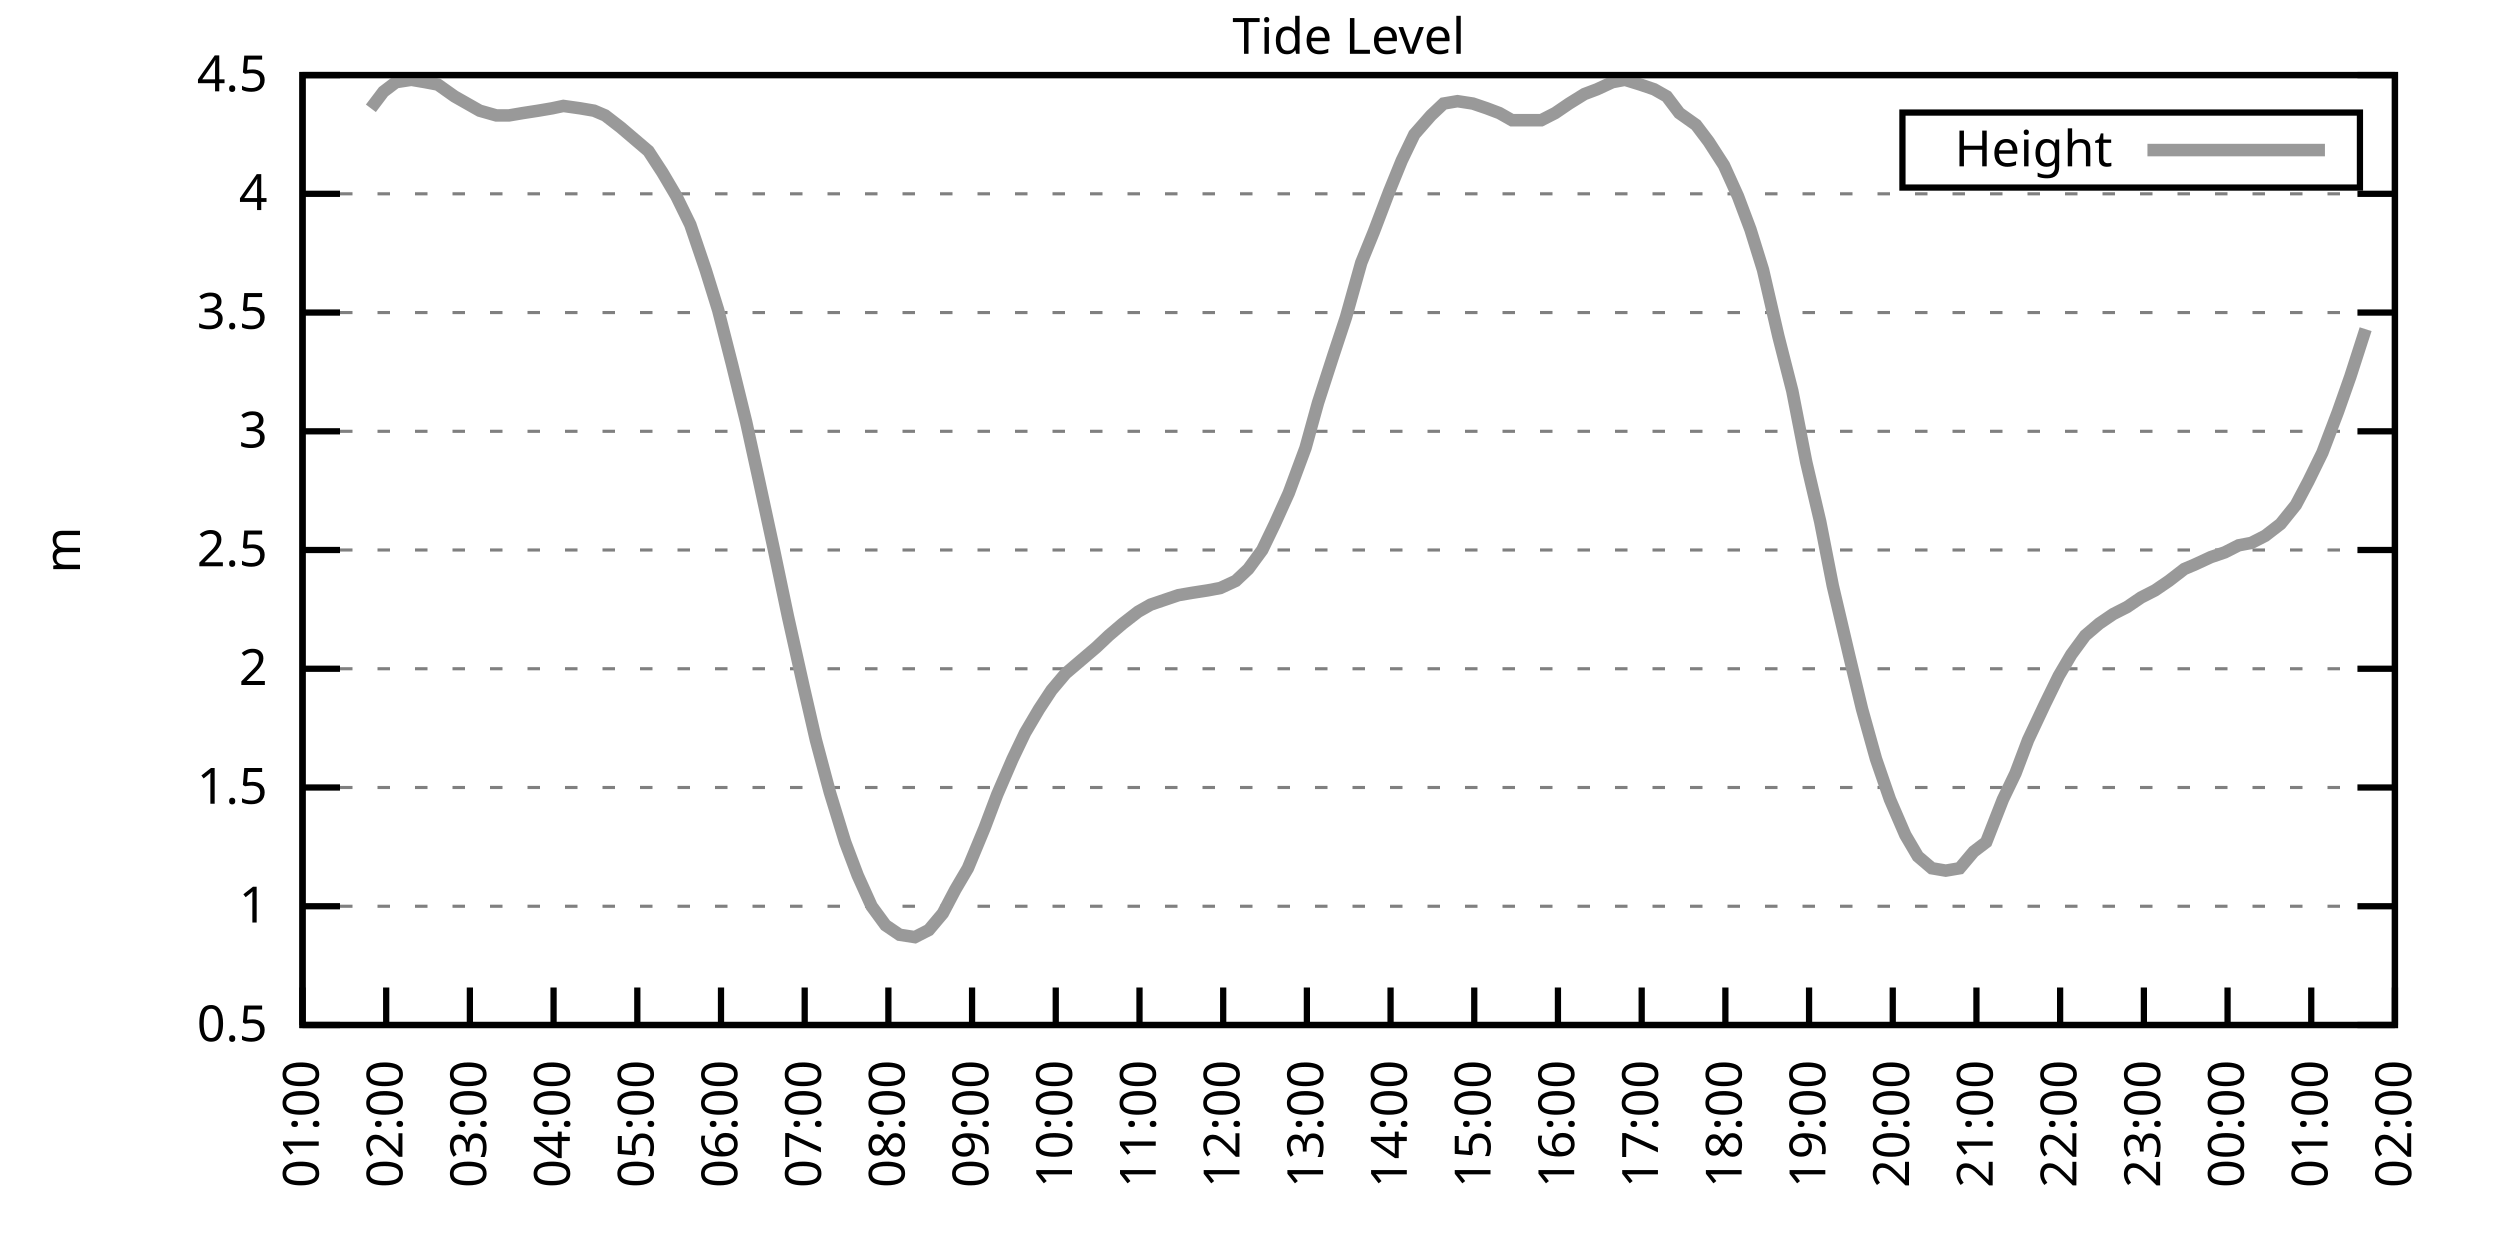
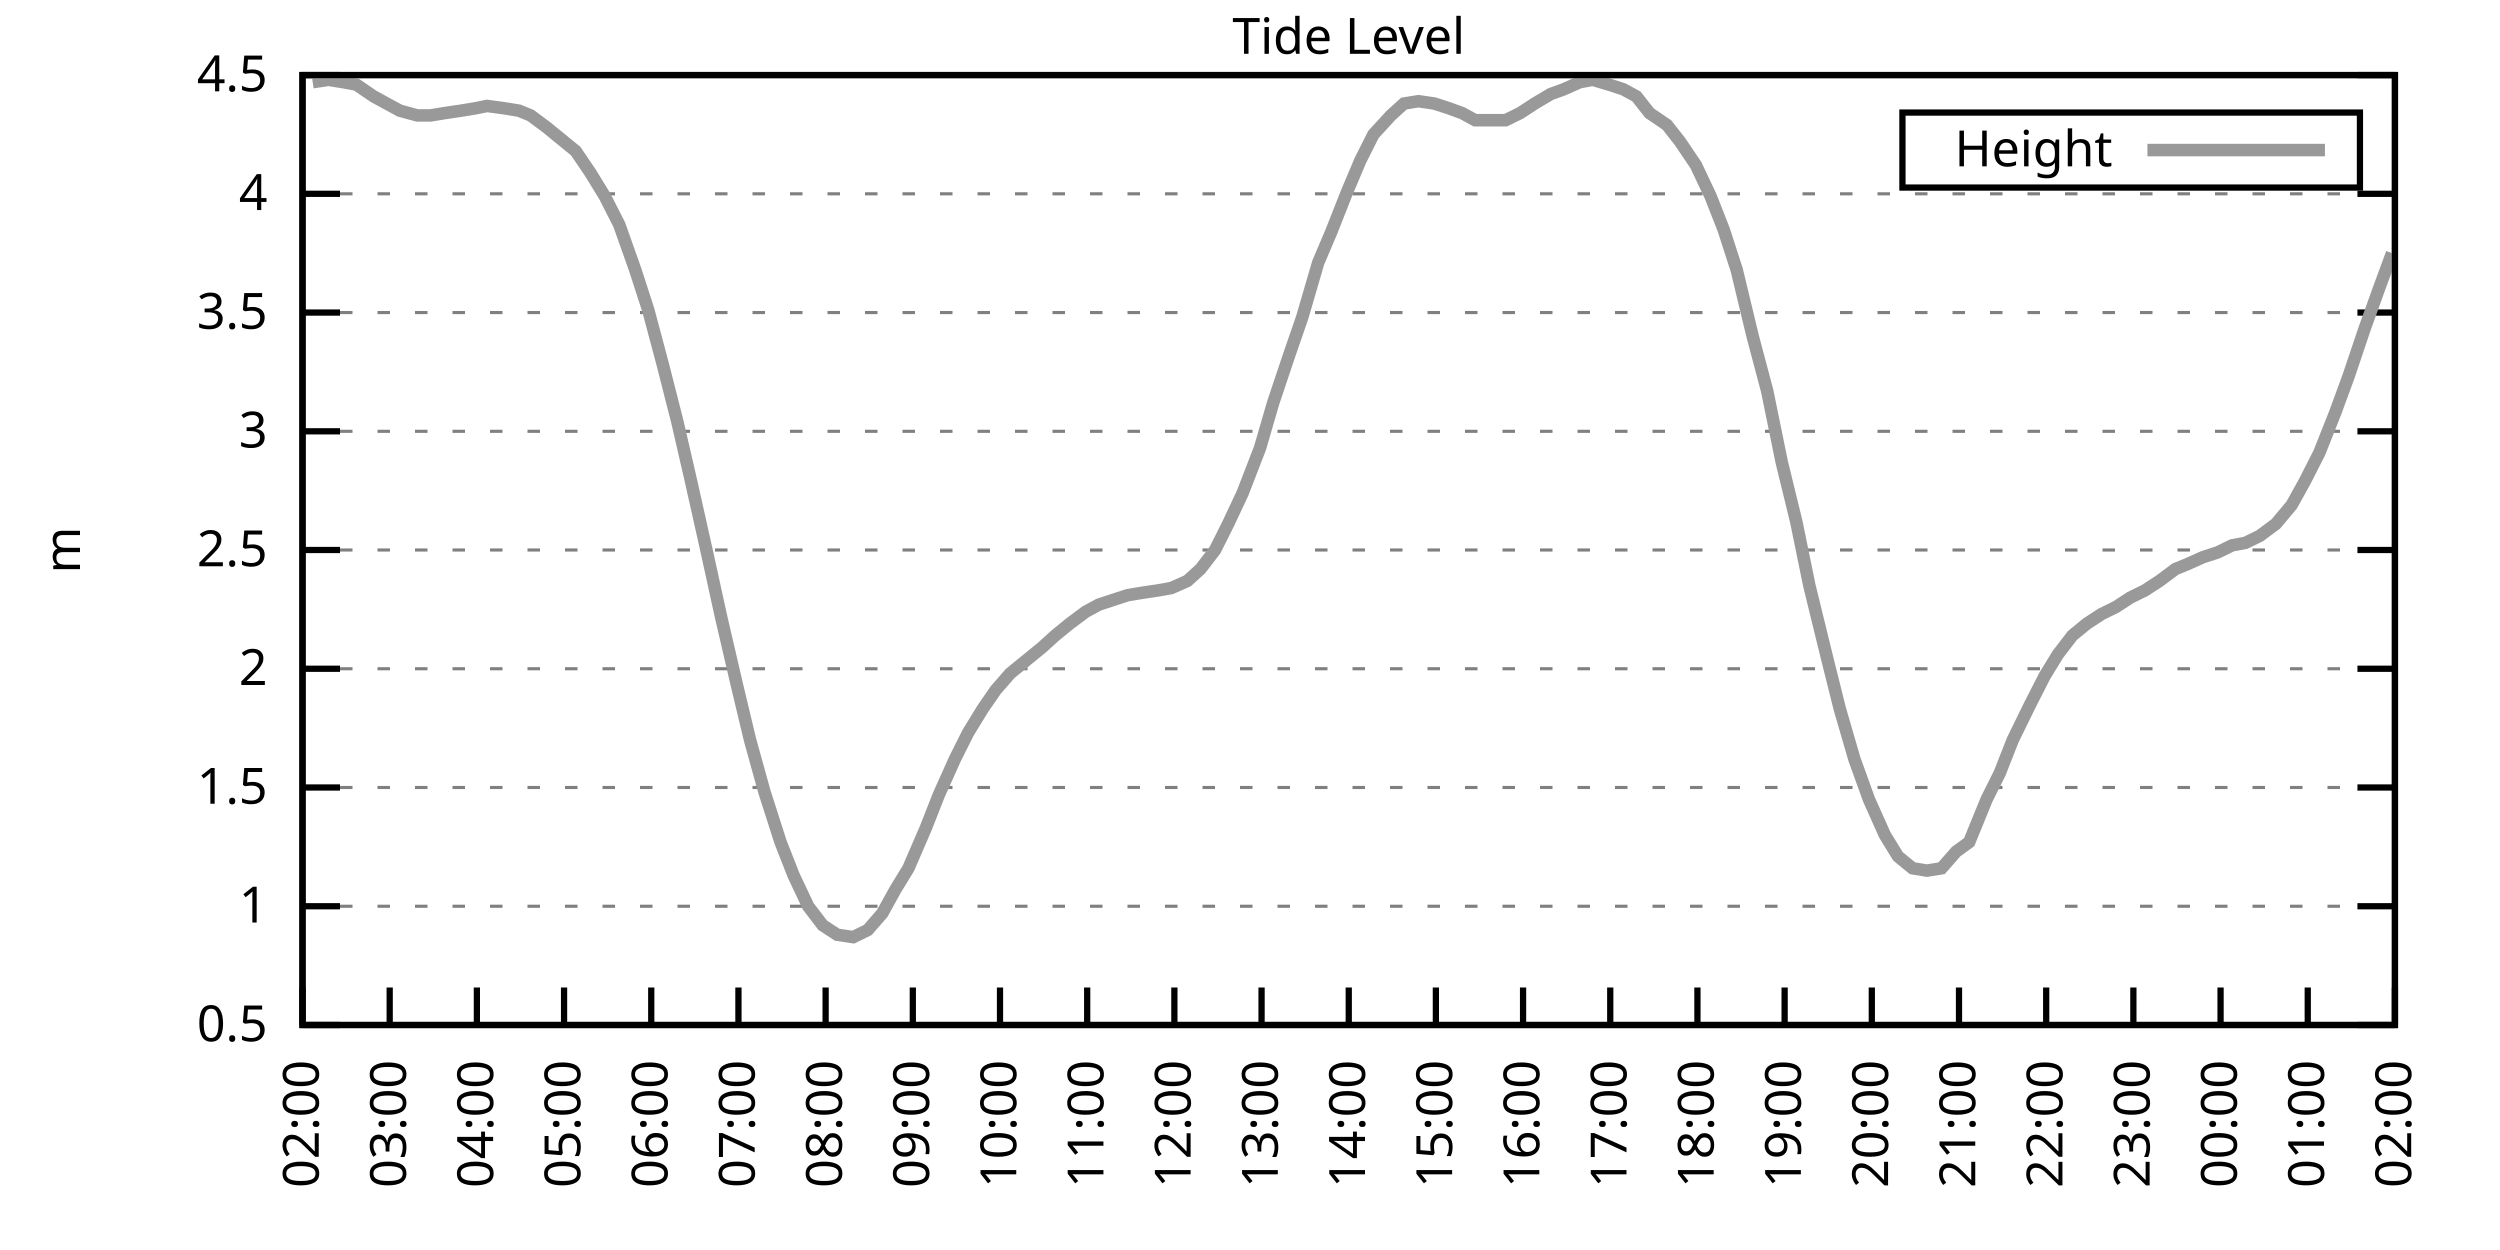
<svg xmlns="http://www.w3.org/2000/svg" xmlns:xlink="http://www.w3.org/1999/xlink" width="400" height="200" viewBox="0 0 400 200">
  <g id="gnuplot_canvas">
    <rect x="0" y="0" width="400" height="200" fill="none" />
    <defs>
      <circle id="gpDot" r="0.5" stroke-width="0.5" stroke="currentColor" />
      <path id="gpPt0" stroke-width="0.333" stroke="currentColor" d="M-1,0 h2 M0,-1 v2" />
      <path id="gpPt1" stroke-width="0.333" stroke="currentColor" d="M-1,-1 L1,1 M1,-1 L-1,1" />
      <path id="gpPt2" stroke-width="0.333" stroke="currentColor" d="M-1,0 L1,0 M0,-1 L0,1 M-1,-1 L1,1 M-1,1 L1,-1" />
      <rect id="gpPt3" stroke-width="0.333" stroke="currentColor" x="-1" y="-1" width="2" height="2" />
      <rect id="gpPt4" stroke-width="0.333" stroke="currentColor" fill="currentColor" x="-1" y="-1" width="2" height="2" />
      <circle id="gpPt5" stroke-width="0.333" stroke="currentColor" cx="0" cy="0" r="1" />
      <use xlink:href="#gpPt5" id="gpPt6" fill="currentColor" stroke="none" />
      <path id="gpPt7" stroke-width="0.333" stroke="currentColor" d="M0,-1.33 L-1.33,0.67 L1.33,0.67 z" />
      <use xlink:href="#gpPt7" id="gpPt8" fill="currentColor" stroke="none" />
      <use xlink:href="#gpPt7" id="gpPt9" stroke="currentColor" transform="rotate(180)" />
      <use xlink:href="#gpPt9" id="gpPt10" fill="currentColor" stroke="none" />
      <use xlink:href="#gpPt3" id="gpPt11" stroke="currentColor" transform="rotate(45)" />
      <use xlink:href="#gpPt11" id="gpPt12" fill="currentColor" stroke="none" />
      <path id="gpPt13" stroke-width="0.333" stroke="currentColor" d="M0,1.330 L1.265,0.411 L0.782,-1.067 L-0.782,-1.076 L-1.265,0.411 z" />
      <use xlink:href="#gpPt13" id="gpPt14" fill="currentColor" stroke="none" />
      <filter id="textbox" filterUnits="objectBoundingBox" x="0" y="0" height="1" width="1">
        <feFlood flood-color="white" flood-opacity="1" result="bgnd" />
        <feComposite in="SourceGraphic" in2="bgnd" operator="atop" />
      </filter>
      <filter id="greybox" filterUnits="objectBoundingBox" x="0" y="0" height="1" width="1">
        <feFlood flood-color="lightgrey" flood-opacity="1" result="grey" />
        <feComposite in="SourceGraphic" in2="grey" operator="atop" />
      </filter>
    </defs>
    <g fill="none" color="white" stroke="currentColor" stroke-width="1.00" stroke-linecap="butt" stroke-linejoin="miter">
</g>
    <g fill="none" color="black" stroke="currentColor" stroke-width="1.00" stroke-linecap="butt" stroke-linejoin="miter">
      <g stroke="none" shape-rendering="crispEdges">
        <polygon fill="rgb(255, 255, 255)" points="48.40,164.00 383.18,164.00 383.18,12.02 48.40,12.02 " />
      </g>
    </g>
    <g fill="none" color="black" stroke="currentColor" stroke-width="1.00" stroke-linecap="butt" stroke-linejoin="miter">
</g>
    <g fill="none" color="black" stroke="black" stroke-width="0.50" stroke-linecap="butt" stroke-linejoin="miter">
</g>
    <g fill="none" color="gray" stroke="currentColor" stroke-width="0.50" stroke-linecap="butt" stroke-linejoin="miter">
      <path stroke="gray" stroke-dasharray="2,4" class="gridline" d="M48.40,164.00 L383.19,164.00  " />
    </g>
    <g fill="none" color="gray" stroke="gray" stroke-width="1.00" stroke-linecap="butt" stroke-linejoin="miter">
</g>
    <g fill="none" color="black" stroke="currentColor" stroke-width="1.00" stroke-linecap="butt" stroke-linejoin="miter">
      <path stroke="black" d="M48.40,164.00 L54.40,164.00 M383.19,164.00 L377.19,164.00  " />
      <g transform="translate(42.80,166.60)" stroke="none" fill="black" font-family="Sans" font-size="8.00" text-anchor="end">
        <text>
          <tspan font-family="Sans"> 0.5</tspan>
        </text>
      </g>
    </g>
    <g fill="none" color="black" stroke="currentColor" stroke-width="1.00" stroke-linecap="butt" stroke-linejoin="miter">
</g>
    <g fill="none" color="black" stroke="black" stroke-width="0.50" stroke-linecap="butt" stroke-linejoin="miter">
</g>
    <g fill="none" color="gray" stroke="currentColor" stroke-width="0.50" stroke-linecap="butt" stroke-linejoin="miter">
      <path stroke="gray" stroke-dasharray="2,4" class="gridline" d="M48.40,145.00 L383.19,145.00  " />
    </g>
    <g fill="none" color="gray" stroke="gray" stroke-width="1.00" stroke-linecap="butt" stroke-linejoin="miter">
</g>
    <g fill="none" color="black" stroke="currentColor" stroke-width="1.00" stroke-linecap="butt" stroke-linejoin="miter">
      <path stroke="black" d="M48.40,145.00 L54.40,145.00 M383.19,145.00 L377.19,145.00  " />
      <g transform="translate(42.80,147.60)" stroke="none" fill="black" font-family="Sans" font-size="8.00" text-anchor="end">
        <text>
          <tspan font-family="Sans"> 1</tspan>
        </text>
      </g>
    </g>
    <g fill="none" color="black" stroke="currentColor" stroke-width="1.00" stroke-linecap="butt" stroke-linejoin="miter">
</g>
    <g fill="none" color="black" stroke="black" stroke-width="0.50" stroke-linecap="butt" stroke-linejoin="miter">
</g>
    <g fill="none" color="gray" stroke="currentColor" stroke-width="0.50" stroke-linecap="butt" stroke-linejoin="miter">
      <path stroke="gray" stroke-dasharray="2,4" class="gridline" d="M48.40,126.00 L383.19,126.00  " />
    </g>
    <g fill="none" color="gray" stroke="gray" stroke-width="1.00" stroke-linecap="butt" stroke-linejoin="miter">
</g>
    <g fill="none" color="black" stroke="currentColor" stroke-width="1.00" stroke-linecap="butt" stroke-linejoin="miter">
      <path stroke="black" d="M48.40,126.00 L54.40,126.00 M383.19,126.00 L377.19,126.00  " />
      <g transform="translate(42.80,128.60)" stroke="none" fill="black" font-family="Sans" font-size="8.00" text-anchor="end">
        <text>
          <tspan font-family="Sans"> 1.5</tspan>
        </text>
      </g>
    </g>
    <g fill="none" color="black" stroke="currentColor" stroke-width="1.00" stroke-linecap="butt" stroke-linejoin="miter">
</g>
    <g fill="none" color="black" stroke="black" stroke-width="0.50" stroke-linecap="butt" stroke-linejoin="miter">
</g>
    <g fill="none" color="gray" stroke="currentColor" stroke-width="0.50" stroke-linecap="butt" stroke-linejoin="miter">
      <path stroke="gray" stroke-dasharray="2,4" class="gridline" d="M48.40,107.00 L383.19,107.00  " />
    </g>
    <g fill="none" color="gray" stroke="gray" stroke-width="1.00" stroke-linecap="butt" stroke-linejoin="miter">
</g>
    <g fill="none" color="black" stroke="currentColor" stroke-width="1.00" stroke-linecap="butt" stroke-linejoin="miter">
      <path stroke="black" d="M48.40,107.00 L54.40,107.00 M383.19,107.00 L377.19,107.00  " />
      <g transform="translate(42.80,109.60)" stroke="none" fill="black" font-family="Sans" font-size="8.00" text-anchor="end">
        <text>
          <tspan font-family="Sans"> 2</tspan>
        </text>
      </g>
    </g>
    <g fill="none" color="black" stroke="currentColor" stroke-width="1.00" stroke-linecap="butt" stroke-linejoin="miter">
</g>
    <g fill="none" color="black" stroke="black" stroke-width="0.50" stroke-linecap="butt" stroke-linejoin="miter">
</g>
    <g fill="none" color="gray" stroke="currentColor" stroke-width="0.50" stroke-linecap="butt" stroke-linejoin="miter">
      <path stroke="gray" stroke-dasharray="2,4" class="gridline" d="M48.40,88.00 L383.19,88.00  " />
    </g>
    <g fill="none" color="gray" stroke="gray" stroke-width="1.00" stroke-linecap="butt" stroke-linejoin="miter">
</g>
    <g fill="none" color="black" stroke="currentColor" stroke-width="1.00" stroke-linecap="butt" stroke-linejoin="miter">
      <path stroke="black" d="M48.40,88.00 L54.40,88.00 M383.19,88.00 L377.19,88.00  " />
      <g transform="translate(42.80,90.60)" stroke="none" fill="black" font-family="Sans" font-size="8.00" text-anchor="end">
        <text>
          <tspan font-family="Sans"> 2.5</tspan>
        </text>
      </g>
    </g>
    <g fill="none" color="black" stroke="currentColor" stroke-width="1.00" stroke-linecap="butt" stroke-linejoin="miter">
</g>
    <g fill="none" color="black" stroke="black" stroke-width="0.50" stroke-linecap="butt" stroke-linejoin="miter">
</g>
    <g fill="none" color="gray" stroke="currentColor" stroke-width="0.50" stroke-linecap="butt" stroke-linejoin="miter">
      <path stroke="gray" stroke-dasharray="2,4" class="gridline" d="M48.40,69.01 L383.19,69.01  " />
    </g>
    <g fill="none" color="gray" stroke="gray" stroke-width="1.00" stroke-linecap="butt" stroke-linejoin="miter">
</g>
    <g fill="none" color="black" stroke="currentColor" stroke-width="1.00" stroke-linecap="butt" stroke-linejoin="miter">
      <path stroke="black" d="M48.40,69.01 L54.40,69.01 M383.19,69.01 L377.19,69.01  " />
      <g transform="translate(42.80,71.61)" stroke="none" fill="black" font-family="Sans" font-size="8.00" text-anchor="end">
        <text>
          <tspan font-family="Sans"> 3</tspan>
        </text>
      </g>
    </g>
    <g fill="none" color="black" stroke="currentColor" stroke-width="1.00" stroke-linecap="butt" stroke-linejoin="miter">
</g>
    <g fill="none" color="black" stroke="black" stroke-width="0.50" stroke-linecap="butt" stroke-linejoin="miter">
</g>
    <g fill="none" color="gray" stroke="currentColor" stroke-width="0.50" stroke-linecap="butt" stroke-linejoin="miter">
      <path stroke="gray" stroke-dasharray="2,4" class="gridline" d="M48.40,50.01 L383.19,50.01  " />
    </g>
    <g fill="none" color="gray" stroke="gray" stroke-width="1.00" stroke-linecap="butt" stroke-linejoin="miter">
</g>
    <g fill="none" color="black" stroke="currentColor" stroke-width="1.00" stroke-linecap="butt" stroke-linejoin="miter">
      <path stroke="black" d="M48.40,50.01 L54.40,50.01 M383.19,50.01 L377.19,50.01  " />
      <g transform="translate(42.80,52.61)" stroke="none" fill="black" font-family="Sans" font-size="8.00" text-anchor="end">
        <text>
          <tspan font-family="Sans"> 3.5</tspan>
        </text>
      </g>
    </g>
    <g fill="none" color="black" stroke="currentColor" stroke-width="1.00" stroke-linecap="butt" stroke-linejoin="miter">
</g>
    <g fill="none" color="black" stroke="black" stroke-width="0.50" stroke-linecap="butt" stroke-linejoin="miter">
</g>
    <g fill="none" color="gray" stroke="currentColor" stroke-width="0.50" stroke-linecap="butt" stroke-linejoin="miter">
      <path stroke="gray" stroke-dasharray="2,4" class="gridline" d="M48.40,31.01 L383.19,31.01  " />
    </g>
    <g fill="none" color="gray" stroke="gray" stroke-width="1.00" stroke-linecap="butt" stroke-linejoin="miter">
</g>
    <g fill="none" color="black" stroke="currentColor" stroke-width="1.00" stroke-linecap="butt" stroke-linejoin="miter">
      <path stroke="black" d="M48.40,31.01 L54.40,31.01 M383.19,31.01 L377.19,31.01  " />
      <g transform="translate(42.80,33.61)" stroke="none" fill="black" font-family="Sans" font-size="8.00" text-anchor="end">
        <text>
          <tspan font-family="Sans"> 4</tspan>
        </text>
      </g>
    </g>
    <g fill="none" color="black" stroke="currentColor" stroke-width="1.00" stroke-linecap="butt" stroke-linejoin="miter">
</g>
    <g fill="none" color="black" stroke="black" stroke-width="0.50" stroke-linecap="butt" stroke-linejoin="miter">
</g>
    <g fill="none" color="gray" stroke="currentColor" stroke-width="0.50" stroke-linecap="butt" stroke-linejoin="miter">
      <path stroke="gray" stroke-dasharray="2,4" class="gridline" d="M48.40,12.01 L383.19,12.01  " />
    </g>
    <g fill="none" color="gray" stroke="gray" stroke-width="1.00" stroke-linecap="butt" stroke-linejoin="miter">
</g>
    <g fill="none" color="black" stroke="currentColor" stroke-width="1.00" stroke-linecap="butt" stroke-linejoin="miter">
      <path stroke="black" d="M48.40,12.01 L54.40,12.01 M383.19,12.01 L377.19,12.01  " />
      <g transform="translate(42.80,14.61)" stroke="none" fill="black" font-family="Sans" font-size="8.00" text-anchor="end">
        <text>
          <tspan font-family="Sans"> 4.5</tspan>
        </text>
      </g>
    </g>
    <g fill="none" color="black" stroke="currentColor" stroke-width="1.00" stroke-linecap="butt" stroke-linejoin="miter">
      <path stroke="black" d="M48.40,164.00 L48.40,158.00  " />
      <g transform="translate(51.00,169.60) rotate(270.00)" stroke="none" fill="black" font-family="Sans" font-size="8.00" text-anchor="end">
        <text>
-           <tspan font-family="Sans">01:00</tspan>
-         </text>
-       </g>
-     </g>
-     <g fill="none" color="black" stroke="currentColor" stroke-width="1.00" stroke-linecap="butt" stroke-linejoin="miter">
-       <path stroke="black" d="M61.79,164.00 L61.79,158.00  " />
-       <g transform="translate(64.39,169.60) rotate(270.00)" stroke="none" fill="black" font-family="Sans" font-size="8.00" text-anchor="end">
-         <text>
          <tspan font-family="Sans">02:00</tspan>
        </text>
      </g>
    </g>
    <g fill="none" color="black" stroke="currentColor" stroke-width="1.00" stroke-linecap="butt" stroke-linejoin="miter">
-       <path stroke="black" d="M75.18,164.00 L75.18,158.00  " />
-       <g transform="translate(77.78,169.60) rotate(270.00)" stroke="none" fill="black" font-family="Sans" font-size="8.00" text-anchor="end">
+       <path stroke="black" d="M62.35,164.00 L62.35,158.00  " />
+       <g transform="translate(64.95,169.60) rotate(270.00)" stroke="none" fill="black" font-family="Sans" font-size="8.00" text-anchor="end">
        <text>
          <tspan font-family="Sans">03:00</tspan>
        </text>
      </g>
    </g>
    <g fill="none" color="black" stroke="currentColor" stroke-width="1.00" stroke-linecap="butt" stroke-linejoin="miter">
-       <path stroke="black" d="M88.57,164.00 L88.57,158.00  " />
-       <g transform="translate(91.17,169.60) rotate(270.00)" stroke="none" fill="black" font-family="Sans" font-size="8.00" text-anchor="end">
+       <path stroke="black" d="M76.30,164.00 L76.30,158.00  " />
+       <g transform="translate(78.90,169.60) rotate(270.00)" stroke="none" fill="black" font-family="Sans" font-size="8.00" text-anchor="end">
        <text>
          <tspan font-family="Sans">04:00</tspan>
        </text>
      </g>
    </g>
    <g fill="none" color="black" stroke="currentColor" stroke-width="1.00" stroke-linecap="butt" stroke-linejoin="miter">
-       <path stroke="black" d="M101.97,164.00 L101.97,158.00  " />
-       <g transform="translate(104.57,169.60) rotate(270.00)" stroke="none" fill="black" font-family="Sans" font-size="8.00" text-anchor="end">
+       <path stroke="black" d="M90.25,164.00 L90.25,158.00  " />
+       <g transform="translate(92.85,169.60) rotate(270.00)" stroke="none" fill="black" font-family="Sans" font-size="8.00" text-anchor="end">
        <text>
          <tspan font-family="Sans">05:00</tspan>
        </text>
      </g>
    </g>
    <g fill="none" color="black" stroke="currentColor" stroke-width="1.00" stroke-linecap="butt" stroke-linejoin="miter">
-       <path stroke="black" d="M115.36,164.00 L115.36,158.00  " />
-       <g transform="translate(117.96,169.60) rotate(270.00)" stroke="none" fill="black" font-family="Sans" font-size="8.00" text-anchor="end">
+       <path stroke="black" d="M104.20,164.00 L104.20,158.00  " />
+       <g transform="translate(106.80,169.60) rotate(270.00)" stroke="none" fill="black" font-family="Sans" font-size="8.00" text-anchor="end">
        <text>
          <tspan font-family="Sans">06:00</tspan>
        </text>
      </g>
    </g>
    <g fill="none" color="black" stroke="currentColor" stroke-width="1.00" stroke-linecap="butt" stroke-linejoin="miter">
-       <path stroke="black" d="M128.75,164.00 L128.75,158.00  " />
-       <g transform="translate(131.35,169.60) rotate(270.00)" stroke="none" fill="black" font-family="Sans" font-size="8.00" text-anchor="end">
+       <path stroke="black" d="M118.15,164.00 L118.15,158.00  " />
+       <g transform="translate(120.75,169.60) rotate(270.00)" stroke="none" fill="black" font-family="Sans" font-size="8.00" text-anchor="end">
        <text>
          <tspan font-family="Sans">07:00</tspan>
        </text>
      </g>
    </g>
    <g fill="none" color="black" stroke="currentColor" stroke-width="1.00" stroke-linecap="butt" stroke-linejoin="miter">
-       <path stroke="black" d="M142.14,164.00 L142.14,158.00  " />
-       <g transform="translate(144.74,169.60) rotate(270.00)" stroke="none" fill="black" font-family="Sans" font-size="8.00" text-anchor="end">
+       <path stroke="black" d="M132.10,164.00 L132.10,158.00  " />
+       <g transform="translate(134.70,169.60) rotate(270.00)" stroke="none" fill="black" font-family="Sans" font-size="8.00" text-anchor="end">
        <text>
          <tspan font-family="Sans">08:00</tspan>
        </text>
      </g>
    </g>
    <g fill="none" color="black" stroke="currentColor" stroke-width="1.00" stroke-linecap="butt" stroke-linejoin="miter">
-       <path stroke="black" d="M155.53,164.00 L155.53,158.00  " />
-       <g transform="translate(158.13,169.60) rotate(270.00)" stroke="none" fill="black" font-family="Sans" font-size="8.00" text-anchor="end">
+       <path stroke="black" d="M146.05,164.00 L146.05,158.00  " />
+       <g transform="translate(148.65,169.60) rotate(270.00)" stroke="none" fill="black" font-family="Sans" font-size="8.00" text-anchor="end">
        <text>
          <tspan font-family="Sans">09:00</tspan>
        </text>
      </g>
    </g>
    <g fill="none" color="black" stroke="currentColor" stroke-width="1.00" stroke-linecap="butt" stroke-linejoin="miter">
-       <path stroke="black" d="M168.92,164.00 L168.92,158.00  " />
-       <g transform="translate(171.52,169.60) rotate(270.00)" stroke="none" fill="black" font-family="Sans" font-size="8.00" text-anchor="end">
+       <path stroke="black" d="M160.00,164.00 L160.00,158.00  " />
+       <g transform="translate(162.60,169.60) rotate(270.00)" stroke="none" fill="black" font-family="Sans" font-size="8.00" text-anchor="end">
        <text>
          <tspan font-family="Sans">10:00</tspan>
        </text>
      </g>
    </g>
    <g fill="none" color="black" stroke="currentColor" stroke-width="1.00" stroke-linecap="butt" stroke-linejoin="miter">
-       <path stroke="black" d="M182.32,164.00 L182.32,158.00  " />
-       <g transform="translate(184.92,169.60) rotate(270.00)" stroke="none" fill="black" font-family="Sans" font-size="8.00" text-anchor="end">
+       <path stroke="black" d="M173.95,164.00 L173.95,158.00  " />
+       <g transform="translate(176.55,169.60) rotate(270.00)" stroke="none" fill="black" font-family="Sans" font-size="8.00" text-anchor="end">
        <text>
          <tspan font-family="Sans">11:00</tspan>
        </text>
      </g>
    </g>
    <g fill="none" color="black" stroke="currentColor" stroke-width="1.00" stroke-linecap="butt" stroke-linejoin="miter">
-       <path stroke="black" d="M195.71,164.00 L195.71,158.00  " />
-       <g transform="translate(198.31,169.60) rotate(270.00)" stroke="none" fill="black" font-family="Sans" font-size="8.00" text-anchor="end">
+       <path stroke="black" d="M187.90,164.00 L187.90,158.00  " />
+       <g transform="translate(190.50,169.60) rotate(270.00)" stroke="none" fill="black" font-family="Sans" font-size="8.00" text-anchor="end">
        <text>
          <tspan font-family="Sans">12:00</tspan>
        </text>
      </g>
    </g>
    <g fill="none" color="black" stroke="currentColor" stroke-width="1.00" stroke-linecap="butt" stroke-linejoin="miter">
-       <path stroke="black" d="M209.10,164.00 L209.10,158.00  " />
-       <g transform="translate(211.70,169.60) rotate(270.00)" stroke="none" fill="black" font-family="Sans" font-size="8.00" text-anchor="end">
+       <path stroke="black" d="M201.85,164.00 L201.85,158.00  " />
+       <g transform="translate(204.45,169.60) rotate(270.00)" stroke="none" fill="black" font-family="Sans" font-size="8.00" text-anchor="end">
        <text>
          <tspan font-family="Sans">13:00</tspan>
        </text>
      </g>
    </g>
    <g fill="none" color="black" stroke="currentColor" stroke-width="1.00" stroke-linecap="butt" stroke-linejoin="miter">
-       <path stroke="black" d="M222.49,164.00 L222.49,158.00  " />
-       <g transform="translate(225.09,169.60) rotate(270.00)" stroke="none" fill="black" font-family="Sans" font-size="8.00" text-anchor="end">
+       <path stroke="black" d="M215.80,164.00 L215.80,158.00  " />
+       <g transform="translate(218.40,169.60) rotate(270.00)" stroke="none" fill="black" font-family="Sans" font-size="8.00" text-anchor="end">
        <text>
          <tspan font-family="Sans">14:00</tspan>
        </text>
      </g>
    </g>
    <g fill="none" color="black" stroke="currentColor" stroke-width="1.00" stroke-linecap="butt" stroke-linejoin="miter">
-       <path stroke="black" d="M235.88,164.00 L235.88,158.00  " />
-       <g transform="translate(238.48,169.60) rotate(270.00)" stroke="none" fill="black" font-family="Sans" font-size="8.00" text-anchor="end">
+       <path stroke="black" d="M229.74,164.00 L229.74,158.00  " />
+       <g transform="translate(232.34,169.60) rotate(270.00)" stroke="none" fill="black" font-family="Sans" font-size="8.00" text-anchor="end">
        <text>
          <tspan font-family="Sans">15:00</tspan>
        </text>
      </g>
    </g>
    <g fill="none" color="black" stroke="currentColor" stroke-width="1.00" stroke-linecap="butt" stroke-linejoin="miter">
-       <path stroke="black" d="M249.27,164.00 L249.27,158.00  " />
-       <g transform="translate(251.87,169.60) rotate(270.00)" stroke="none" fill="black" font-family="Sans" font-size="8.00" text-anchor="end">
+       <path stroke="black" d="M243.69,164.00 L243.69,158.00  " />
+       <g transform="translate(246.29,169.60) rotate(270.00)" stroke="none" fill="black" font-family="Sans" font-size="8.00" text-anchor="end">
        <text>
          <tspan font-family="Sans">16:00</tspan>
        </text>
      </g>
    </g>
    <g fill="none" color="black" stroke="currentColor" stroke-width="1.00" stroke-linecap="butt" stroke-linejoin="miter">
-       <path stroke="black" d="M262.67,164.00 L262.67,158.00  " />
-       <g transform="translate(265.27,169.60) rotate(270.00)" stroke="none" fill="black" font-family="Sans" font-size="8.00" text-anchor="end">
+       <path stroke="black" d="M257.64,164.00 L257.64,158.00  " />
+       <g transform="translate(260.24,169.60) rotate(270.00)" stroke="none" fill="black" font-family="Sans" font-size="8.00" text-anchor="end">
        <text>
          <tspan font-family="Sans">17:00</tspan>
        </text>
      </g>
    </g>
    <g fill="none" color="black" stroke="currentColor" stroke-width="1.00" stroke-linecap="butt" stroke-linejoin="miter">
-       <path stroke="black" d="M276.06,164.00 L276.06,158.00  " />
-       <g transform="translate(278.66,169.60) rotate(270.00)" stroke="none" fill="black" font-family="Sans" font-size="8.00" text-anchor="end">
+       <path stroke="black" d="M271.59,164.00 L271.59,158.00  " />
+       <g transform="translate(274.19,169.60) rotate(270.00)" stroke="none" fill="black" font-family="Sans" font-size="8.00" text-anchor="end">
        <text>
          <tspan font-family="Sans">18:00</tspan>
        </text>
      </g>
    </g>
    <g fill="none" color="black" stroke="currentColor" stroke-width="1.00" stroke-linecap="butt" stroke-linejoin="miter">
-       <path stroke="black" d="M289.45,164.00 L289.45,158.00  " />
-       <g transform="translate(292.05,169.60) rotate(270.00)" stroke="none" fill="black" font-family="Sans" font-size="8.00" text-anchor="end">
+       <path stroke="black" d="M285.54,164.00 L285.54,158.00  " />
+       <g transform="translate(288.14,169.60) rotate(270.00)" stroke="none" fill="black" font-family="Sans" font-size="8.00" text-anchor="end">
        <text>
          <tspan font-family="Sans">19:00</tspan>
        </text>
      </g>
    </g>
    <g fill="none" color="black" stroke="currentColor" stroke-width="1.00" stroke-linecap="butt" stroke-linejoin="miter">
-       <path stroke="black" d="M302.84,164.00 L302.84,158.00  " />
-       <g transform="translate(305.44,169.60) rotate(270.00)" stroke="none" fill="black" font-family="Sans" font-size="8.00" text-anchor="end">
+       <path stroke="black" d="M299.49,164.00 L299.49,158.00  " />
+       <g transform="translate(302.09,169.60) rotate(270.00)" stroke="none" fill="black" font-family="Sans" font-size="8.00" text-anchor="end">
        <text>
          <tspan font-family="Sans">20:00</tspan>
        </text>
      </g>
    </g>
    <g fill="none" color="black" stroke="currentColor" stroke-width="1.00" stroke-linecap="butt" stroke-linejoin="miter">
-       <path stroke="black" d="M316.23,164.00 L316.23,158.00  " />
-       <g transform="translate(318.83,169.60) rotate(270.00)" stroke="none" fill="black" font-family="Sans" font-size="8.00" text-anchor="end">
+       <path stroke="black" d="M313.44,164.00 L313.44,158.00  " />
+       <g transform="translate(316.04,169.60) rotate(270.00)" stroke="none" fill="black" font-family="Sans" font-size="8.00" text-anchor="end">
        <text>
          <tspan font-family="Sans">21:00</tspan>
        </text>
      </g>
    </g>
    <g fill="none" color="black" stroke="currentColor" stroke-width="1.00" stroke-linecap="butt" stroke-linejoin="miter">
-       <path stroke="black" d="M329.62,164.00 L329.62,158.00  " />
-       <g transform="translate(332.22,169.60) rotate(270.00)" stroke="none" fill="black" font-family="Sans" font-size="8.00" text-anchor="end">
+       <path stroke="black" d="M327.39,164.00 L327.39,158.00  " />
+       <g transform="translate(329.99,169.60) rotate(270.00)" stroke="none" fill="black" font-family="Sans" font-size="8.00" text-anchor="end">
        <text>
          <tspan font-family="Sans">22:00</tspan>
        </text>
      </g>
    </g>
    <g fill="none" color="black" stroke="currentColor" stroke-width="1.00" stroke-linecap="butt" stroke-linejoin="miter">
-       <path stroke="black" d="M343.02,164.00 L343.02,158.00  " />
-       <g transform="translate(345.62,169.60) rotate(270.00)" stroke="none" fill="black" font-family="Sans" font-size="8.00" text-anchor="end">
+       <path stroke="black" d="M341.34,164.00 L341.34,158.00  " />
+       <g transform="translate(343.94,169.60) rotate(270.00)" stroke="none" fill="black" font-family="Sans" font-size="8.00" text-anchor="end">
        <text>
          <tspan font-family="Sans">23:00</tspan>
        </text>
      </g>
    </g>
    <g fill="none" color="black" stroke="currentColor" stroke-width="1.00" stroke-linecap="butt" stroke-linejoin="miter">
-       <path stroke="black" d="M356.41,164.00 L356.41,158.00  " />
-       <g transform="translate(359.01,169.60) rotate(270.00)" stroke="none" fill="black" font-family="Sans" font-size="8.00" text-anchor="end">
+       <path stroke="black" d="M355.29,164.00 L355.29,158.00  " />
+       <g transform="translate(357.89,169.60) rotate(270.00)" stroke="none" fill="black" font-family="Sans" font-size="8.00" text-anchor="end">
        <text>
          <tspan font-family="Sans">00:00</tspan>
        </text>
      </g>
    </g>
    <g fill="none" color="black" stroke="currentColor" stroke-width="1.00" stroke-linecap="butt" stroke-linejoin="miter">
-       <path stroke="black" d="M369.80,164.00 L369.80,158.00  " />
-       <g transform="translate(372.40,169.60) rotate(270.00)" stroke="none" fill="black" font-family="Sans" font-size="8.00" text-anchor="end">
+       <path stroke="black" d="M369.24,164.00 L369.24,158.00  " />
+       <g transform="translate(371.84,169.60) rotate(270.00)" stroke="none" fill="black" font-family="Sans" font-size="8.00" text-anchor="end">
        <text>
          <tspan font-family="Sans">01:00</tspan>
        </text>
      </g>
    </g>
    <g fill="none" color="black" stroke="currentColor" stroke-width="1.00" stroke-linecap="butt" stroke-linejoin="miter">
      <path stroke="black" d="M383.19,164.00 L383.19,158.00  " />
      <g transform="translate(385.79,169.60) rotate(270.00)" stroke="none" fill="black" font-family="Sans" font-size="8.00" text-anchor="end">
        <text>
          <tspan font-family="Sans">02:00</tspan>
        </text>
      </g>
    </g>
    <g fill="none" color="black" stroke="currentColor" stroke-width="1.00" stroke-linecap="butt" stroke-linejoin="miter">
</g>
    <g fill="none" color="black" stroke="currentColor" stroke-width="1.00" stroke-linecap="butt" stroke-linejoin="miter">
      <path stroke="black" d="M48.40,12.01 L48.40,164.00 L383.19,164.00 L383.19,12.01 L48.40,12.01 Z  " />
    </g>
    <g fill="none" color="black" stroke="currentColor" stroke-width="1.00" stroke-linecap="butt" stroke-linejoin="miter">
</g>
    <g fill="none" color="black" stroke="currentColor" stroke-width="1.00" stroke-linecap="butt" stroke-linejoin="miter">
      <path stroke="black" d="M304.39,30.01 L304.39,18.01 L377.59,18.01 L377.59,30.01 L304.39,30.01 Z  " />
    </g>
    <g id="Tide_level_plot_1">
      <g fill="none" color="white" stroke="black" stroke-width="2.00" stroke-linecap="butt" stroke-linejoin="miter">
</g>
      <g fill="none" color="black" stroke="currentColor" stroke-width="2.00" stroke-linecap="butt" stroke-linejoin="miter">
        <g transform="translate(337.99,26.61)" stroke="none" fill="black" font-family="Sans" font-size="8.00" text-anchor="end">
          <text>
            <tspan font-family="Sans">Height</tspan>
          </text>
        </g>
      </g>
      <g fill="none" color="black" stroke="currentColor" stroke-width="2.00" stroke-linecap="butt" stroke-linejoin="miter">
-         <path stroke="rgb(153, 153, 153)" d="M343.59,24.01 L371.99,24.01 M59.34,17.33 L61.35,14.67 L63.35,13.15 L65.81,12.77 L68.04,13.15 L70.05,13.53   L72.73,15.43 L74.74,16.57 L76.75,17.71 L79.42,18.47 L81.43,18.47 L83.66,18.09 L86.12,17.71 L88.35,17.33   L90.14,16.95 L92.82,17.33 L95.05,17.71 L96.83,18.47 L99.29,20.37 L101.52,22.27 L103.75,24.17 L105.98,27.59   L108.22,31.39 L110.45,35.95 L112.90,43.17 L114.91,49.63 L117.14,58.37 L119.38,67.49 L121.38,76.61 L123.84,88.00   L126.07,98.64 L128.53,109.66 L130.54,118.40 L132.77,126.76 L135.22,134.74 L137.23,140.06 L139.46,145.00 L141.69,148.04   L143.93,149.56 L146.38,149.94 L148.61,148.80 L150.85,146.14 L152.85,142.34 L154.86,138.92 L157.54,132.46 L159.55,127.14   L162.01,121.44 L164.01,117.26 L166.25,113.46 L168.25,110.42 L170.49,107.76 L173.17,105.48 L175.40,103.58 L177.41,101.68   L179.64,99.78 L182.09,97.88 L184.10,96.74 L186.33,95.98 L188.57,95.22 L190.80,94.84 L193.25,94.46 L195.26,94.08   L197.72,92.94 L199.73,91.04 L201.96,88.00 L203.97,83.83 L206.20,78.89 L208.88,71.67 L210.88,64.45 L213.34,56.85   L215.35,50.77 L217.80,42.03 L219.81,37.09 L222.27,30.63 L224.28,25.69 L226.29,21.51 L228.96,18.47 L230.97,16.57   L233.20,16.19 L235.66,16.57 L237.89,17.33 L239.90,18.09 L241.91,19.23 L244.59,19.23 L246.60,19.23 L248.83,18.09   L251.06,16.57 L253.51,15.05 L255.52,14.29 L257.98,13.15 L259.99,12.77 L262.44,13.53 L264.67,14.29 L266.68,15.43   L268.69,18.09 L271.37,19.99 L273.38,22.65 L275.83,26.45 L278.07,31.39 L280.07,36.71 L282.08,43.17 L284.54,53.81   L286.77,62.55 L289.00,73.95 L291.23,83.45 L293.24,93.70 L295.92,105.10 L297.93,113.46 L300.16,121.44 L302.39,127.90   L304.85,133.60 L306.86,137.02 L309.09,138.92 L311.32,139.30 L313.55,138.92 L315.79,136.26 L317.79,134.74 L320.47,127.90   L322.48,123.72 L324.49,118.40 L327.17,112.70 L329.40,108.14 L331.41,104.72 L333.64,101.68 L335.87,99.78 L338.10,98.26   L340.34,97.12 L342.57,95.60 L344.80,94.46 L347.03,92.94 L349.49,91.04 L351.27,90.28 L353.73,89.14 L355.96,88.38   L358.19,87.25 L360.20,86.87 L362.43,85.73 L364.89,83.83 L367.34,80.79 L369.35,76.99 L371.58,72.43 L374.04,65.97   L376.05,60.27 L378.50,52.67  " />
+         <path stroke="rgb(153, 153, 153)" d="M343.59,24.01 L371.99,24.01 M50.03,13.15 L52.58,12.77 L54.91,13.15 L57.00,13.53 L59.79,15.43 L61.88,16.57   L63.98,17.71 L66.77,18.47 L68.86,18.47 L71.18,18.09 L73.74,17.71 L76.07,17.33 L77.93,16.95 L80.72,17.33   L83.04,17.71 L84.90,18.47 L87.46,20.37 L89.78,22.27 L92.11,24.17 L94.43,27.59 L96.76,31.39 L99.08,35.95   L101.64,43.17 L103.73,49.63 L106.06,58.37 L108.38,67.49 L110.48,76.61 L113.03,88.00 L115.36,98.64 L117.92,109.66   L120.01,118.40 L122.33,126.76 L124.89,134.74 L126.98,140.06 L129.31,145.00 L131.63,148.04 L133.96,149.56 L136.51,149.94   L138.84,148.80 L141.16,146.14 L143.26,142.34 L145.35,138.92 L148.14,132.46 L150.23,127.14 L152.79,121.44 L154.88,117.26   L157.21,113.46 L159.30,110.42 L161.62,107.76 L164.41,105.48 L166.74,103.58 L168.83,101.68 L171.16,99.78 L173.71,97.88   L175.81,96.74 L178.13,95.98 L180.46,95.22 L182.78,94.84 L185.34,94.46 L187.43,94.08 L189.99,92.94 L192.08,91.04   L194.41,88.00 L196.50,83.83 L198.82,78.89 L201.61,71.67 L203.71,64.45 L206.26,56.85 L208.36,50.77 L210.91,42.03   L213.01,37.09 L215.56,30.63 L217.65,25.69 L219.75,21.51 L222.54,18.47 L224.63,16.57 L226.95,16.19 L229.51,16.57   L231.84,17.33 L233.93,18.09 L236.02,19.23 L238.81,19.23 L240.90,19.23 L243.23,18.09 L245.55,16.57 L248.11,15.05   L250.20,14.29 L252.76,13.15 L254.85,12.77 L257.41,13.53 L259.74,14.29 L261.83,15.43 L263.92,18.09 L266.71,19.99   L268.80,22.65 L271.36,26.45 L273.69,31.39 L275.78,36.71 L277.87,43.17 L280.43,53.81 L282.75,62.55 L285.08,73.95   L287.40,83.45 L289.50,93.70 L292.29,105.10 L294.38,113.46 L296.70,121.44 L299.03,127.90 L301.58,133.60 L303.68,137.02   L306.00,138.92 L308.33,139.30 L310.65,138.92 L312.98,136.26 L315.07,134.74 L317.86,127.90 L319.95,123.72 L322.04,118.40   L324.83,112.70 L327.16,108.14 L329.25,104.72 L331.58,101.68 L333.90,99.78 L336.23,98.26 L338.55,97.12 L340.88,95.60   L343.20,94.46 L345.53,92.94 L348.08,91.04 L349.94,90.28 L352.50,89.14 L354.83,88.38 L357.15,87.25 L359.24,86.87   L361.57,85.73 L364.13,83.83 L366.68,80.79 L368.78,76.99 L371.10,72.43 L373.66,65.97 L375.75,60.27 L378.31,52.67   L380.63,46.21 L382.73,40.51  " />
      </g>
    </g>
    <g fill="none" color="black" stroke="currentColor" stroke-width="2.00" stroke-linecap="butt" stroke-linejoin="miter">
</g>
    <g fill="none" color="black" stroke="black" stroke-width="1.00" stroke-linecap="butt" stroke-linejoin="miter">
</g>
    <g fill="none" color="black" stroke="currentColor" stroke-width="1.00" stroke-linecap="butt" stroke-linejoin="miter">
      <path stroke="black" d="M48.40,12.01 L48.40,164.00 L383.19,164.00 L383.19,12.01 L48.40,12.01 Z  " />
      <g transform="translate(12.80,88.01) rotate(270.00)" stroke="none" fill="black" font-family="Sans" font-size="8.00" text-anchor="middle">
        <text>
          <tspan font-family="Sans">m</tspan>
        </text>
      </g>
    </g>
    <g fill="none" color="black" stroke="currentColor" stroke-width="1.00" stroke-linecap="butt" stroke-linejoin="miter">
</g>
    <g fill="none" color="black" stroke="currentColor" stroke-width="1.00" stroke-linecap="butt" stroke-linejoin="miter">
      <g transform="translate(215.79,8.61)" stroke="none" fill="black" font-family="Sans" font-size="8.00" text-anchor="middle">
        <text>
          <tspan font-family="Sans">Tide Level</tspan>
        </text>
      </g>
    </g>
    <g fill="none" color="black" stroke="currentColor" stroke-width="1.00" stroke-linecap="butt" stroke-linejoin="miter">
</g>
  </g>
</svg>
